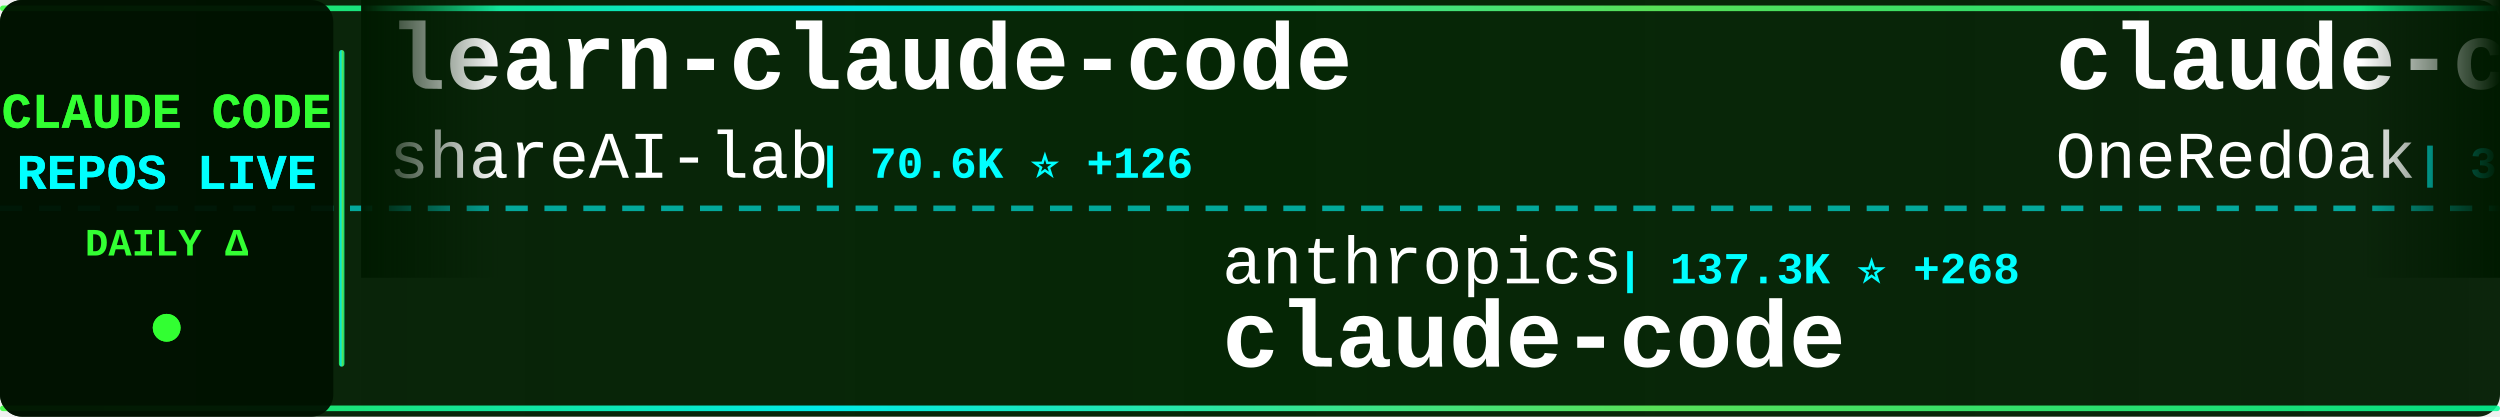
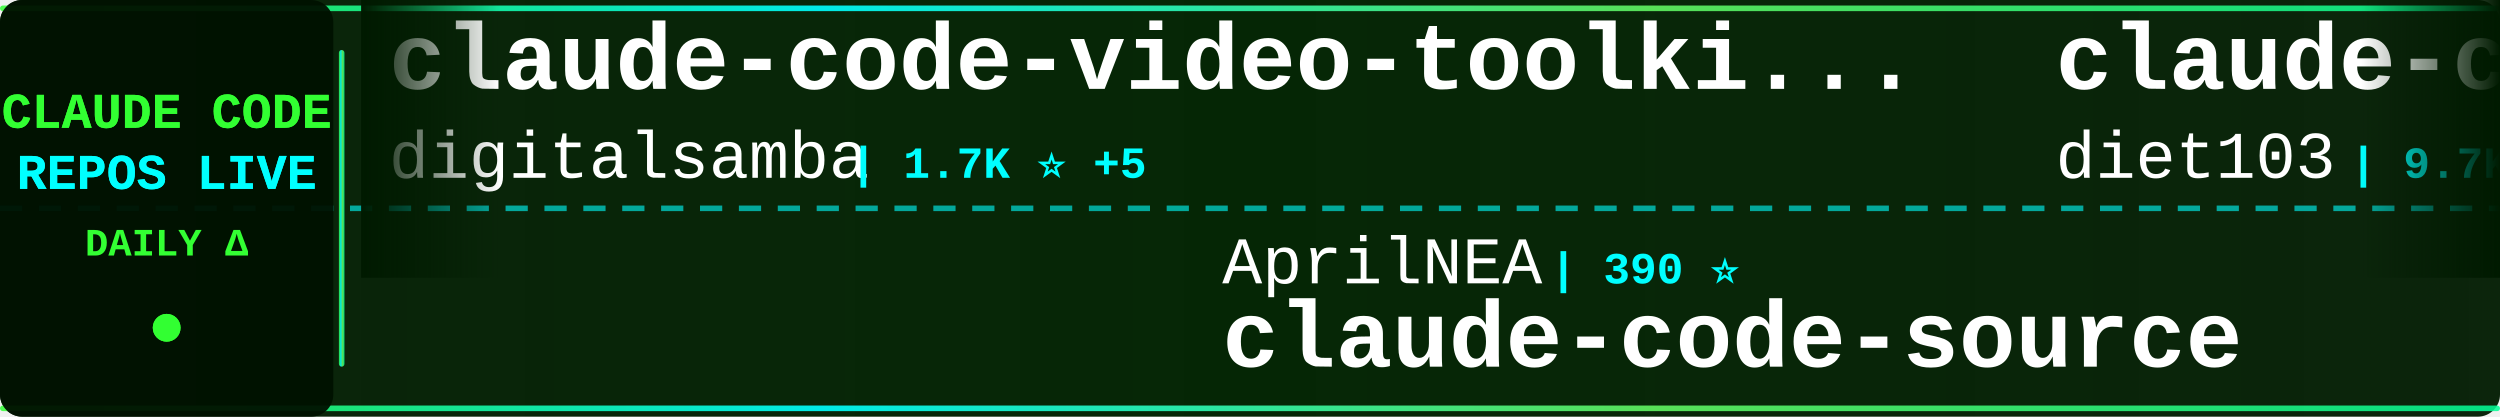
<svg xmlns="http://www.w3.org/2000/svg" width="900" height="150">
  <defs>
    <linearGradient id="tickerBg" x1="0%" y1="0%" x2="100%" y2="0%">
      <stop offset="0%" style="stop-color:#001a00;stop-opacity:0.95" />
      <stop offset="50%" style="stop-color:#002200;stop-opacity:0.98" />
      <stop offset="100%" style="stop-color:#001a00;stop-opacity:0.95" />
    </linearGradient>
    <linearGradient id="borderGrad" x1="0%" y1="0%" x2="100%" y2="0%">
      <stop offset="0%" style="stop-color:#33ff33;stop-opacity:0.85">
        <animate attributeName="stop-opacity" values="0.85;1;0.85" dur="2s" repeatCount="indefinite" />
      </stop>
      <stop offset="33%" style="stop-color:#00ffff;stop-opacity:0.9">
        <animate attributeName="stop-opacity" values="0.9;1;0.9" dur="2.2s" repeatCount="indefinite" />
      </stop>
      <stop offset="66%" style="stop-color:#66ff66;stop-opacity:0.85">
        <animate attributeName="stop-opacity" values="0.85;1;0.85" dur="1.8s" repeatCount="indefinite" />
      </stop>
      <stop offset="100%" style="stop-color:#00ff99;stop-opacity:0.85">
        <animate attributeName="stop-opacity" values="0.85;1;0.85" dur="2s" repeatCount="indefinite" />
      </stop>
    </linearGradient>
    <filter id="textGlow">
      <feGaussianBlur stdDeviation="0.1" result="coloredBlur" />
      <feMerge>
        <feMergeNode in="coloredBlur" />
        <feMergeNode in="SourceGraphic" />
      </feMerge>
    </filter>
    <filter id="metricGlow">
      <feGaussianBlur stdDeviation="0.2" result="coloredBlur" />
      <feMerge>
        <feMergeNode in="coloredBlur" />
        <feMergeNode in="SourceGraphic" />
      </feMerge>
    </filter>
    <linearGradient id="leftFade" x1="0%" y1="0%" x2="100%" y2="0%">
      <stop offset="0%" style="stop-color:#001a00;stop-opacity:1" />
      <stop offset="100%" style="stop-color:#001a00;stop-opacity:0" />
    </linearGradient>
    <linearGradient id="rightFade" x1="0%" y1="0%" x2="100%" y2="0%">
      <stop offset="0%" style="stop-color:#001a00;stop-opacity:0" />
      <stop offset="100%" style="stop-color:#001a00;stop-opacity:1" />
    </linearGradient>
  </defs>
  <rect width="900" height="150" fill="url(#tickerBg)" rx="8" />
  <rect x="0" y="2" width="900" height="2" fill="url(#borderGrad)" rx="1" />
  <rect x="0" y="146" width="900" height="2" fill="url(#borderGrad)" rx="1" />
  <line x1="0" y1="75" x2="900" y2="75" stroke="#00ffff" stroke-width="2" stroke-dasharray="8 6" opacity="0.6" />
  <rect x="0" y="0" width="120" height="150" fill="#001100" opacity="0.95" rx="8" />
  <text x="60" y="46" font-family="'Courier New', monospace" font-size="18" font-weight="bold" fill="#33ff33" text-anchor="middle" filter="url(#textGlow)">
    CLAUDE CODE
  </text>
  <text x="60" y="68" font-family="'Courier New', monospace" font-size="18" font-weight="bold" fill="#00ffff" text-anchor="middle" filter="url(#textGlow)">
    REPOS LIVE
  </text>
  <text x="60" y="92" font-family="'Courier New', monospace" font-size="14" font-weight="bold" fill="#33ff33" text-anchor="middle">
    DAILY Δ
  </text>
  <circle cx="60" cy="118" r="5" fill="#33ff33" filter="url(#metricGlow)">
    <animate attributeName="r" values="4;6;4" dur="1.5s" repeatCount="indefinite" />
    <animate attributeName="opacity" values="0.6;1;0.6" dur="1.5s" repeatCount="indefinite" />
  </circle>
  <rect x="122" y="18" width="2" height="114" fill="url(#borderGrad)" rx="1" />
  <clipPath id="tickerClip">
    <rect x="130" y="0" width="770" height="150" />
  </clipPath>
  <g clip-path="url(#tickerClip)">
    <g id="tickerItems">
      <animateTransform attributeName="transform" attributeType="XML" type="translate" from="0 0" to="-3000 0" dur="54s" repeatCount="indefinite" />
      <g transform="translate(0, 0)">
-         <text x="140" y="32" font-family="'Courier New', monospace" font-size="34" font-weight="bold" fill="#ffffff">learn-claude-code</text>
-         <text x="140" y="64" font-family="'Courier New', monospace" font-size="24" font-weight="normal" fill="#ffffff" opacity="1.0">shareAI-lab</text>
-         <text x="294" y="64" font-family="'Courier New', monospace" font-size="16" font-weight="bold" fill="#00ffff"> | 70.6K ⭐ +126</text>
+         <text x="140" y="32" font-family="'Courier New', monospace" font-size="34" font-weight="bold" fill="#ffffff">claude-code-video-toolki...</text>
+         <text x="140" y="64" font-family="'Courier New', monospace" font-size="24" font-weight="normal" fill="#ffffff" opacity="1.0">digitalsamba</text>
+         <text x="306" y="64" font-family="'Courier New', monospace" font-size="16" font-weight="bold" fill="#00ffff"> | 1.7K ⭐ +5</text>
      </g>
      <g transform="translate(300, 0)">
-         <text x="140" y="102" font-family="'Courier New', monospace" font-size="24" font-weight="normal" fill="#ffffff" opacity="1.0">anthropics</text>
-         <text x="282" y="102" font-family="'Courier New', monospace" font-size="16" font-weight="bold" fill="#00ffff"> | 137.3K ⭐ +268</text>
-         <text x="140" y="132" font-family="'Courier New', monospace" font-size="34" font-weight="bold" fill="#ffffff">claude-code</text>
+         <text x="140" y="102" font-family="'Courier New', monospace" font-size="24" font-weight="normal" fill="#ffffff" opacity="1.0">AprilNEA</text>
+         <text x="258" y="102" font-family="'Courier New', monospace" font-size="16" font-weight="bold" fill="#00ffff"> | 390 ⭐</text>
+         <text x="140" y="132" font-family="'Courier New', monospace" font-size="34" font-weight="bold" fill="#ffffff">claude-code-source</text>
      </g>
      <g transform="translate(600, 0)">
-         <text x="140" y="32" font-family="'Courier New', monospace" font-size="34" font-weight="bold" fill="#ffffff">claude-code-workflows</text>
-         <text x="140" y="64" font-family="'Courier New', monospace" font-size="24" font-weight="normal" fill="#ffffff" opacity="1.0">OneRedOak</text>
-         <text x="270" y="64" font-family="'Courier New', monospace" font-size="16" font-weight="bold" fill="#00ffff"> | 3.9K ⭐ +1</text>
+         <text x="140" y="32" font-family="'Courier New', monospace" font-size="34" font-weight="bold" fill="#ffffff">claude-code-infrastructu...</text>
+         <text x="140" y="64" font-family="'Courier New', monospace" font-size="24" font-weight="normal" fill="#ffffff" opacity="1.0">diet103</text>
+         <text x="246" y="64" font-family="'Courier New', monospace" font-size="16" font-weight="bold" fill="#00ffff"> | 9.7K ⭐</text>
      </g>
      <g transform="translate(900, 0)">
-         <text x="140" y="102" font-family="'Courier New', monospace" font-size="24" font-weight="normal" fill="#ffffff" opacity="1.0">JrCx7scC</text>
-         <text x="258" y="102" font-family="'Courier New', monospace" font-size="16" font-weight="bold" fill="#00ffff"> | 371 ⭐</text>
+         <text x="140" y="102" font-family="'Courier New', monospace" font-size="24" font-weight="normal" fill="#ffffff" opacity="1.0">VILA-Lab</text>
+         <text x="258" y="102" font-family="'Courier New', monospace" font-size="16" font-weight="bold" fill="#00ffff"> | 1.9K ⭐ +7</text>
+         <text x="140" y="132" font-family="'Courier New', monospace" font-size="34" font-weight="bold" fill="#ffffff">Dive-into-Claude-Code</text>
+       </g>
+       <g transform="translate(1200, 0)">
+         <text x="140" y="32" font-family="'Courier New', monospace" font-size="34" font-weight="bold" fill="#ffffff">claude-code</text>
+         <text x="140" y="64" font-family="'Courier New', monospace" font-size="24" font-weight="normal" fill="#ffffff" opacity="1.0">alex000kim</text>
+         <text x="282" y="64" font-family="'Courier New', monospace" font-size="16" font-weight="bold" fill="#00ffff"> | 231 ⭐</text>
+       </g>
+       <g transform="translate(1500, 0)">
+         <text x="140" y="102" font-family="'Courier New', monospace" font-size="24" font-weight="normal" fill="#ffffff" opacity="1.0">Yuyz0112</text>
+         <text x="258" y="102" font-family="'Courier New', monospace" font-size="16" font-weight="bold" fill="#00ffff"> | 2.4K ⭐ +1</text>
+         <text x="140" y="132" font-family="'Courier New', monospace" font-size="34" font-weight="bold" fill="#ffffff">claude-code-reverse</text>
+       </g>
+       <g transform="translate(1800, 0)">
+         <text x="140" y="32" font-family="'Courier New', monospace" font-size="34" font-weight="bold" fill="#ffffff">ralph-claude-code</text>
+         <text x="140" y="64" font-family="'Courier New', monospace" font-size="24" font-weight="normal" fill="#ffffff" opacity="1.0">frankbria</text>
+         <text x="270" y="64" font-family="'Courier New', monospace" font-size="16" font-weight="bold" fill="#00ffff"> | 9.5K ⭐ +3</text>
+       </g>
+       <g transform="translate(2100, 0)">
+         <text x="140" y="102" font-family="'Courier New', monospace" font-size="24" font-weight="normal" fill="#ffffff" opacity="1.0">anthropics</text>
+         <text x="282" y="102" font-family="'Courier New', monospace" font-size="16" font-weight="bold" fill="#00ffff"> | 5.5K ⭐ +8</text>
+         <text x="140" y="132" font-family="'Courier New', monospace" font-size="34" font-weight="bold" fill="#ffffff">claude-code-security-rev...</text>
+       </g>
+       <g transform="translate(2400, 0)">
+         <text x="140" y="32" font-family="'Courier New', monospace" font-size="34" font-weight="bold" fill="#ffffff">collection-claude-code-s...</text>
+         <text x="140" y="64" font-family="'Courier New', monospace" font-size="24" font-weight="normal" fill="#ffffff" opacity="1.0">chauncygu</text>
+         <text x="270" y="64" font-family="'Courier New', monospace" font-size="16" font-weight="bold" fill="#00ffff"> | 2.7K ⭐ +2</text>
+       </g>
+       <g transform="translate(2700, 0)">
+         <text x="140" y="102" font-family="'Courier New', monospace" font-size="24" font-weight="normal" fill="#ffffff" opacity="1.0">KPR111</text>
+         <text x="234" y="102" font-family="'Courier New', monospace" font-size="16" font-weight="bold" fill="#00ffff"> | 18 ⭐</text>
+         <text x="140" y="132" font-family="'Courier New', monospace" font-size="34" font-weight="bold" fill="#ffffff">Claude-Code</text>
+       </g>
+       <g transform="translate(3000, 0)">
+         <text x="140" y="32" font-family="'Courier New', monospace" font-size="34" font-weight="bold" fill="#ffffff">claude-code-video-toolki...</text>
+         <text x="140" y="64" font-family="'Courier New', monospace" font-size="24" font-weight="normal" fill="#ffffff" opacity="1.0">digitalsamba</text>
+         <text x="306" y="64" font-family="'Courier New', monospace" font-size="16" font-weight="bold" fill="#00ffff"> | 1.7K ⭐ +5</text>
+       </g>
+       <g transform="translate(3300, 0)">
+         <text x="140" y="102" font-family="'Courier New', monospace" font-size="24" font-weight="normal" fill="#ffffff" opacity="1.0">AprilNEA</text>
+         <text x="258" y="102" font-family="'Courier New', monospace" font-size="16" font-weight="bold" fill="#00ffff"> | 390 ⭐</text>
        <text x="140" y="132" font-family="'Courier New', monospace" font-size="34" font-weight="bold" fill="#ffffff">claude-code-source</text>
      </g>
-       <g transform="translate(1200, 0)">
-         <text x="140" y="32" font-family="'Courier New', monospace" font-size="34" font-weight="bold" fill="#ffffff">claude-code-from-source</text>
-         <text x="140" y="64" font-family="'Courier New', monospace" font-size="24" font-weight="normal" fill="#ffffff" opacity="1.0">alejandrobalderas</text>
-         <text x="366" y="64" font-family="'Courier New', monospace" font-size="16" font-weight="bold" fill="#00ffff"> | 2.6K ⭐ +97</text>
-       </g>
-       <g transform="translate(1500, 0)">
-         <text x="140" y="102" font-family="'Courier New', monospace" font-size="24" font-weight="normal" fill="#ffffff" opacity="1.0">VILA-Lab</text>
-         <text x="258" y="102" font-family="'Courier New', monospace" font-size="16" font-weight="bold" fill="#00ffff"> | 1.8K ⭐ +5</text>
-         <text x="140" y="132" font-family="'Courier New', monospace" font-size="34" font-weight="bold" fill="#ffffff">Dive-into-Claude-Code</text>
-       </g>
-       <g transform="translate(1800, 0)">
-         <text x="140" y="32" font-family="'Courier New', monospace" font-size="34" font-weight="bold" fill="#ffffff">claude-coder</text>
-         <text x="140" y="64" font-family="'Courier New', monospace" font-size="24" font-weight="normal" fill="#ffffff" opacity="1.0">kodu-ai</text>
-         <text x="246" y="64" font-family="'Courier New', monospace" font-size="16" font-weight="bold" fill="#00ffff"> | 5.3K ⭐</text>
-       </g>
-       <g transform="translate(2100, 0)">
-         <text x="140" y="102" font-family="'Courier New', monospace" font-size="24" font-weight="normal" fill="#ffffff" opacity="1.0">Windy3f3f3f3f</text>
-         <text x="318" y="102" font-family="'Courier New', monospace" font-size="16" font-weight="bold" fill="#00ffff"> | 3.1K ⭐ +19</text>
-         <text x="140" y="132" font-family="'Courier New', monospace" font-size="34" font-weight="bold" fill="#ffffff">how-claude-code-works</text>
-       </g>
-       <g transform="translate(2400, 0)">
-         <text x="140" y="32" font-family="'Courier New', monospace" font-size="34" font-weight="bold" fill="#ffffff">claude-code-source-code-...</text>
-         <text x="140" y="64" font-family="'Courier New', monospace" font-size="24" font-weight="normal" fill="#ffffff" opacity="1.0">ghuntley</text>
-         <text x="258" y="64" font-family="'Courier New', monospace" font-size="16" font-weight="bold" fill="#00ffff"> | 986 ⭐</text>
-       </g>
-       <g transform="translate(2700, 0)">
-         <text x="140" y="102" font-family="'Courier New', monospace" font-size="24" font-weight="normal" fill="#ffffff" opacity="1.0">alirezarezvani</text>
-         <text x="330" y="102" font-family="'Courier New', monospace" font-size="16" font-weight="bold" fill="#00ffff"> | 22.0K ⭐ +195</text>
-         <text x="140" y="132" font-family="'Courier New', monospace" font-size="34" font-weight="bold" fill="#ffffff">claude-skills</text>
-       </g>
-       <g transform="translate(3000, 0)">
-         <text x="140" y="32" font-family="'Courier New', monospace" font-size="34" font-weight="bold" fill="#ffffff">learn-claude-code</text>
-         <text x="140" y="64" font-family="'Courier New', monospace" font-size="24" font-weight="normal" fill="#ffffff" opacity="1.0">shareAI-lab</text>
-         <text x="294" y="64" font-family="'Courier New', monospace" font-size="16" font-weight="bold" fill="#00ffff"> | 70.6K ⭐ +126</text>
-       </g>
-       <g transform="translate(3300, 0)">
-         <text x="140" y="102" font-family="'Courier New', monospace" font-size="24" font-weight="normal" fill="#ffffff" opacity="1.0">anthropics</text>
-         <text x="282" y="102" font-family="'Courier New', monospace" font-size="16" font-weight="bold" fill="#00ffff"> | 137.3K ⭐ +268</text>
-         <text x="140" y="132" font-family="'Courier New', monospace" font-size="34" font-weight="bold" fill="#ffffff">claude-code</text>
-       </g>
      <g transform="translate(3600, 0)">
-         <text x="140" y="32" font-family="'Courier New', monospace" font-size="34" font-weight="bold" fill="#ffffff">claude-code-workflows</text>
-         <text x="140" y="64" font-family="'Courier New', monospace" font-size="24" font-weight="normal" fill="#ffffff" opacity="1.0">OneRedOak</text>
-         <text x="270" y="64" font-family="'Courier New', monospace" font-size="16" font-weight="bold" fill="#00ffff"> | 3.9K ⭐ +1</text>
+         <text x="140" y="32" font-family="'Courier New', monospace" font-size="34" font-weight="bold" fill="#ffffff">claude-code-infrastructu...</text>
+         <text x="140" y="64" font-family="'Courier New', monospace" font-size="24" font-weight="normal" fill="#ffffff" opacity="1.0">diet103</text>
+         <text x="246" y="64" font-family="'Courier New', monospace" font-size="16" font-weight="bold" fill="#00ffff"> | 9.7K ⭐</text>
      </g>
      <g transform="translate(3900, 0)">
-         <text x="140" y="102" font-family="'Courier New', monospace" font-size="24" font-weight="normal" fill="#ffffff" opacity="1.0">JrCx7scC</text>
-         <text x="258" y="102" font-family="'Courier New', monospace" font-size="16" font-weight="bold" fill="#00ffff"> | 371 ⭐</text>
-         <text x="140" y="132" font-family="'Courier New', monospace" font-size="34" font-weight="bold" fill="#ffffff">claude-code-source</text>
+         <text x="140" y="102" font-family="'Courier New', monospace" font-size="24" font-weight="normal" fill="#ffffff" opacity="1.0">VILA-Lab</text>
+         <text x="258" y="102" font-family="'Courier New', monospace" font-size="16" font-weight="bold" fill="#00ffff"> | 1.9K ⭐ +7</text>
+         <text x="140" y="132" font-family="'Courier New', monospace" font-size="34" font-weight="bold" fill="#ffffff">Dive-into-Claude-Code</text>
      </g>
    </g>
  </g>
  <rect x="130" y="0" width="50" height="100" fill="url(#leftFade)" />
  <rect x="850" y="0" width="50" height="100" fill="url(#rightFade)" />
</svg>
